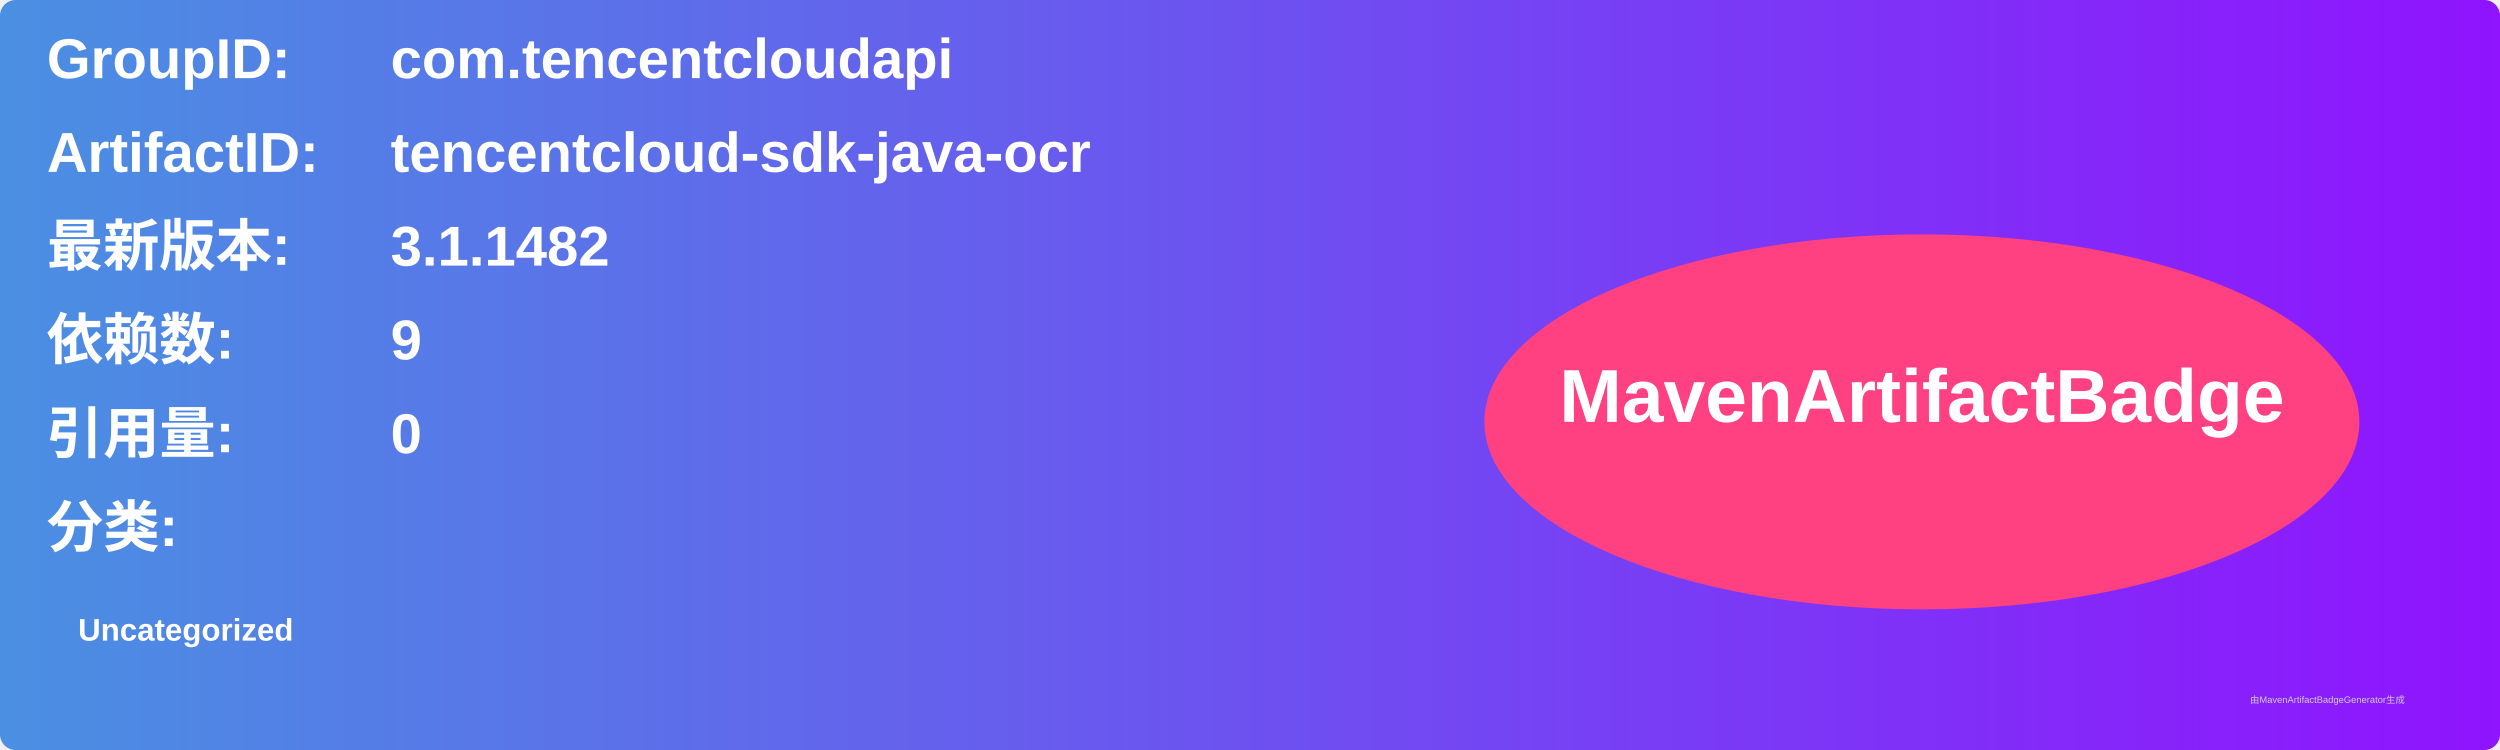
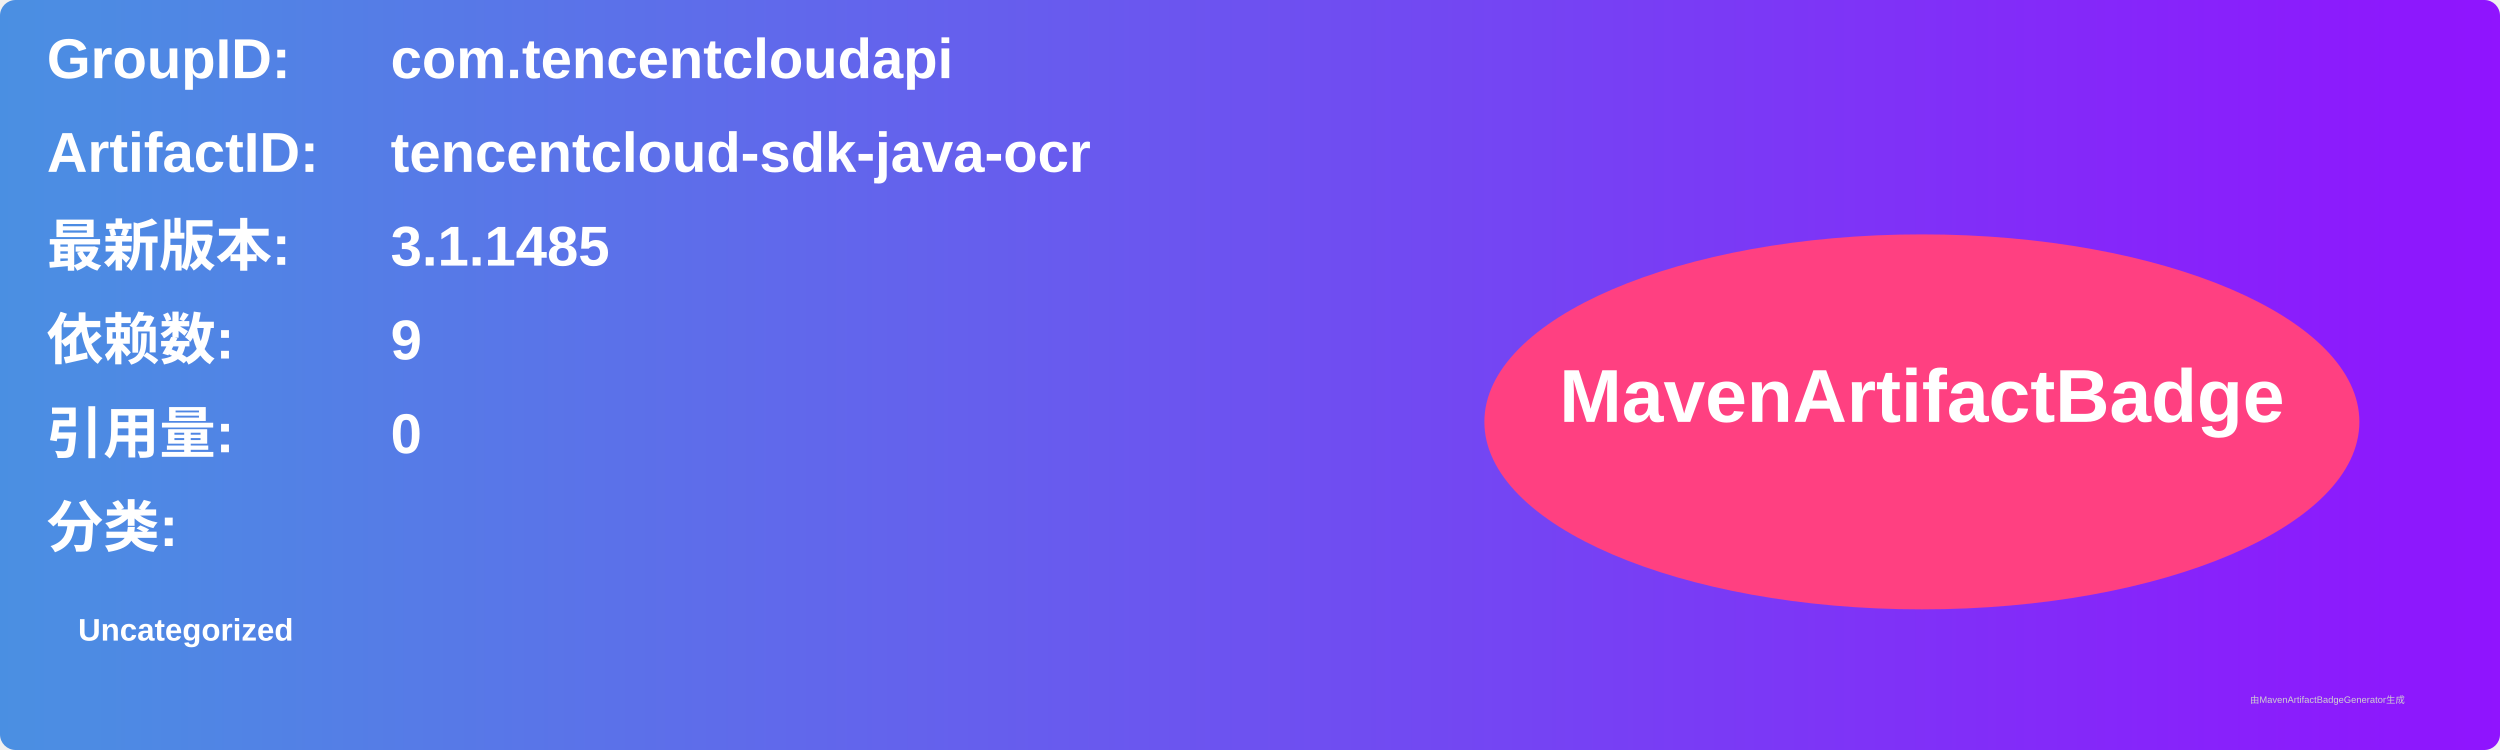
<svg xmlns="http://www.w3.org/2000/svg" width="800" height="240" viewBox="0 0 800 240">
  <linearGradient id="grad" x1="0%" y1="0%" x2="100%" y2="0%">
    <stop offset="0%" stop-color="#4a90e2" />
    <stop offset="100%" stop-color="#9013fe" />
  </linearGradient>
  <rect width="100%" height="100%" rx="5" ry="5" fill="url(#grad)" />
  <g transform="translate(15, 15)">
    <text x="0" y="10" font-family="Arial" font-size="18" fill="white" font-weight="bold" width="260">GroupID:</text>
    <text x="110" y="10" font-family="Arial" font-size="18" fill="white" font-weight="bold" width="460">com.tencentcloudapi</text>
    <text x="0" y="40" font-family="Arial" font-size="18" fill="white" font-weight="bold" width="260">ArtifactID:</text>
    <text x="110" y="40" font-family="Arial" font-size="18" fill="white" font-weight="bold" width="460">tencentcloud-sdk-java-ocr</text>
    <text x="0" y="70" font-family="Arial" font-size="18" fill="white" font-weight="bold">最新版本:</text>
    <text x="110" y="70" font-family="Arial" font-size="18" fill="white" font-weight="bold">
-       <tspan font-weight="bold">3.1.1482</tspan>
+       <tspan font-weight="bold">3.1.1485</tspan>
    </text>
    <text x="0" y="100" font-family="Arial" font-size="18" fill="white" font-weight="bold">依赖数: </text>
    <text x="110" y="100" font-family="Arial" font-size="18" fill="white">
      <tspan font-weight="bold">9</tspan>
    </text>
    <text x="0" y="130" font-family="Arial" font-size="18" fill="white" font-weight="bold">引用量: </text>
    <text x="110" y="130" font-family="Arial" font-size="18" fill="white">
      <tspan font-weight="bold">0</tspan>
    </text>
    <text x="0" y="160" font-family="Arial" font-size="18" fill="white" font-weight="bold">分类:</text>
    <text x="10" y="190" font-family="Arial" font-size="10" fill="white">
      <tspan font-weight="bold">Uncategorized</tspan>
    </text>
    <ellipse cx="600" cy="120" rx="140" ry="60" fill="#ff4081" />
    <text x="600" y="120" text-anchor="middle" font-family="Arial" font-size="24" fill="white" font-weight="bold">MavenArtifactBadge</text>
  </g>
  <text x="720" y="225" font-family="Arial" font-size="3" fill="#d0d0d0">由MavenArtifactBadgeGenerator生成</text>
</svg>
